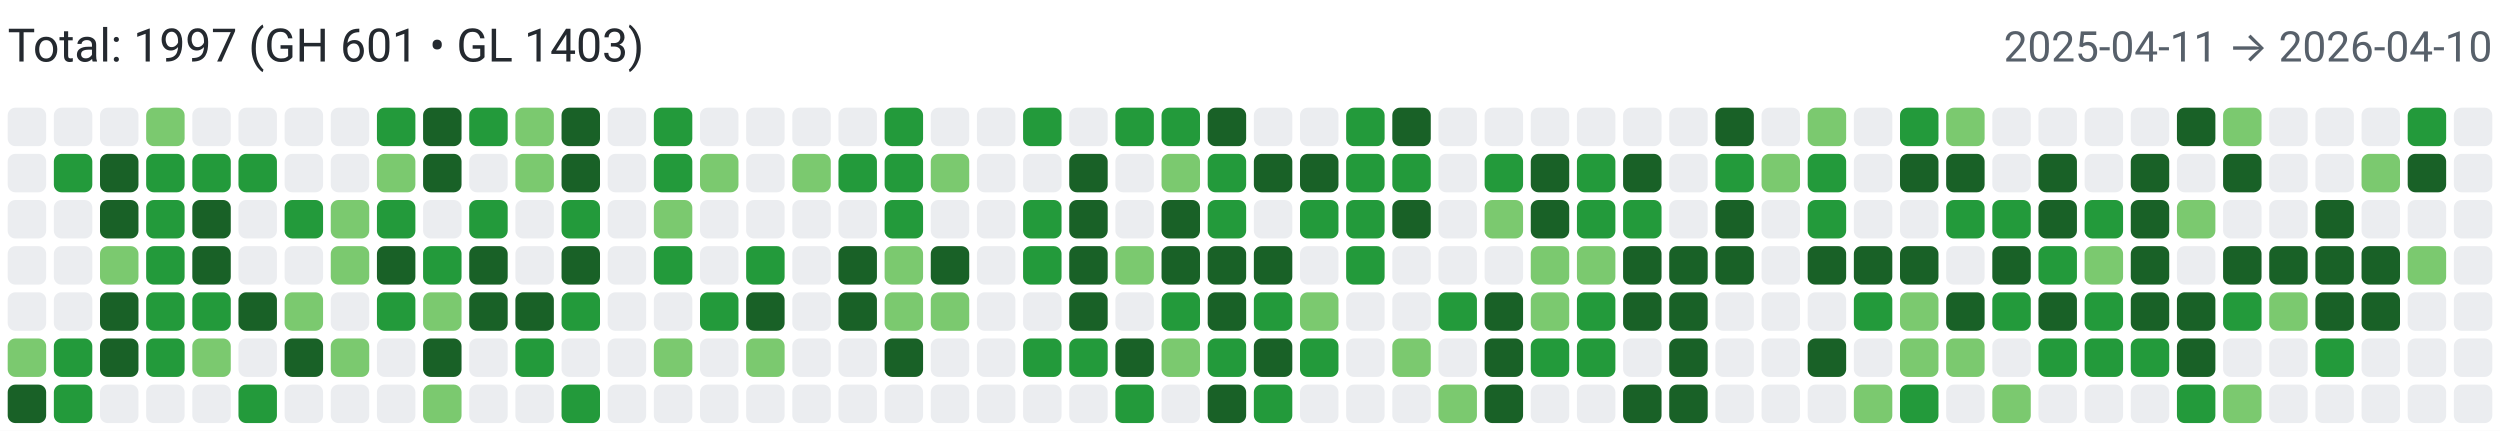
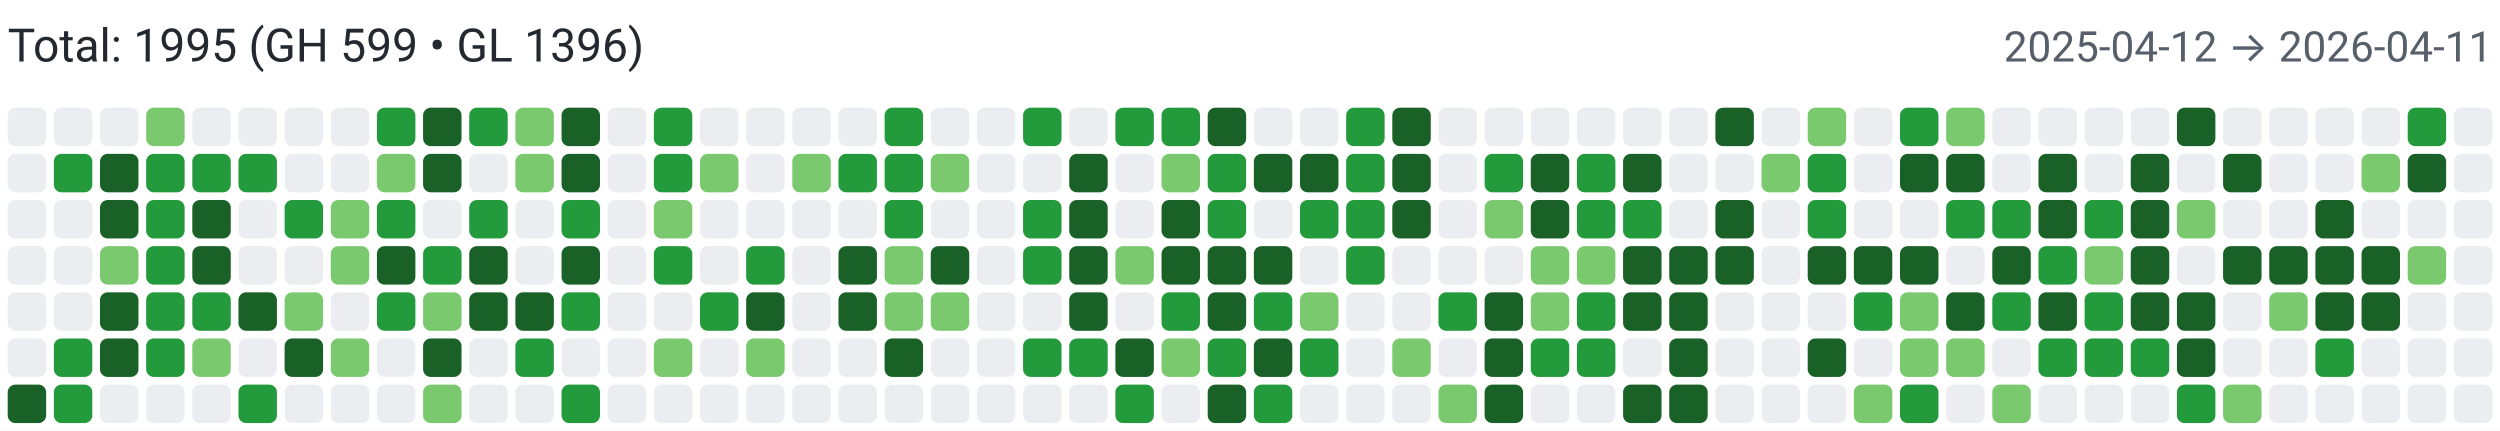
<svg xmlns="http://www.w3.org/2000/svg" width="650" height="112" viewBox="0 0 650 112" role="img" aria-label="Combined contributions">
  <rect width="100%" height="100%" fill="#fff" />
-   <text x="2" y="16" font-family="system-ui,-apple-system,Segoe UI,Roboto,Ubuntu,Cantarell,Noto Sans,sans-serif" font-size="12" fill="#24292f">Total: 1997 (GH 601 • GL 1403)</text>
-   <text x="648" y="16" text-anchor="end" font-family="system-ui,-apple-system,Segoe UI,Roboto,Ubuntu,Cantarell,Noto Sans,sans-serif" font-size="11" fill="#57606a">2025-04-11 → 2026-04-10</text>
+   <text x="2" y="16" font-family="system-ui,-apple-system,Segoe UI,Roboto,Ubuntu,Cantarell,Noto Sans,sans-serif" font-size="12" fill="#24292f">Total: 1995 (GH 599 • GL 1396)</text>
+   <text x="648" y="16" text-anchor="end" font-family="system-ui,-apple-system,Segoe UI,Roboto,Ubuntu,Cantarell,Noto Sans,sans-serif" font-size="11" fill="#57606a">2025-04-12 → 2026-04-11</text>
  <rect x="2" y="28" width="10" height="10" rx="2" ry="2" fill="#ebedf0">
        </rect>
  <rect x="2" y="40" width="10" height="10" rx="2" ry="2" fill="#ebedf0">
        </rect>
  <rect x="2" y="52" width="10" height="10" rx="2" ry="2" fill="#ebedf0">
        </rect>
  <rect x="2" y="64" width="10" height="10" rx="2" ry="2" fill="#ebedf0">
        </rect>
  <rect x="2" y="76" width="10" height="10" rx="2" ry="2" fill="#ebedf0">
        </rect>
-   <rect x="2" y="88" width="10" height="10" rx="2" ry="2" fill="#7bc96f">
+   <rect x="2" y="88" width="10" height="10" rx="2" ry="2" fill="#ebedf0">
        </rect>
  <rect x="2" y="100" width="10" height="10" rx="2" ry="2" fill="#196127">
        </rect>
  <rect x="14" y="28" width="10" height="10" rx="2" ry="2" fill="#ebedf0">
        </rect>
  <rect x="14" y="40" width="10" height="10" rx="2" ry="2" fill="#239a3b">
        </rect>
  <rect x="14" y="52" width="10" height="10" rx="2" ry="2" fill="#ebedf0">
        </rect>
  <rect x="14" y="64" width="10" height="10" rx="2" ry="2" fill="#ebedf0">
        </rect>
  <rect x="14" y="76" width="10" height="10" rx="2" ry="2" fill="#ebedf0">
        </rect>
  <rect x="14" y="88" width="10" height="10" rx="2" ry="2" fill="#239a3b">
        </rect>
  <rect x="14" y="100" width="10" height="10" rx="2" ry="2" fill="#239a3b">
        </rect>
  <rect x="26" y="28" width="10" height="10" rx="2" ry="2" fill="#ebedf0">
        </rect>
  <rect x="26" y="40" width="10" height="10" rx="2" ry="2" fill="#196127">
        </rect>
  <rect x="26" y="52" width="10" height="10" rx="2" ry="2" fill="#196127">
        </rect>
  <rect x="26" y="64" width="10" height="10" rx="2" ry="2" fill="#7bc96f">
        </rect>
  <rect x="26" y="76" width="10" height="10" rx="2" ry="2" fill="#196127">
        </rect>
  <rect x="26" y="88" width="10" height="10" rx="2" ry="2" fill="#196127">
        </rect>
  <rect x="26" y="100" width="10" height="10" rx="2" ry="2" fill="#ebedf0">
        </rect>
  <rect x="38" y="28" width="10" height="10" rx="2" ry="2" fill="#7bc96f">
        </rect>
  <rect x="38" y="40" width="10" height="10" rx="2" ry="2" fill="#239a3b">
        </rect>
  <rect x="38" y="52" width="10" height="10" rx="2" ry="2" fill="#239a3b">
        </rect>
  <rect x="38" y="64" width="10" height="10" rx="2" ry="2" fill="#239a3b">
        </rect>
  <rect x="38" y="76" width="10" height="10" rx="2" ry="2" fill="#239a3b">
        </rect>
  <rect x="38" y="88" width="10" height="10" rx="2" ry="2" fill="#239a3b">
        </rect>
  <rect x="38" y="100" width="10" height="10" rx="2" ry="2" fill="#ebedf0">
        </rect>
  <rect x="50" y="28" width="10" height="10" rx="2" ry="2" fill="#ebedf0">
        </rect>
  <rect x="50" y="40" width="10" height="10" rx="2" ry="2" fill="#239a3b">
        </rect>
  <rect x="50" y="52" width="10" height="10" rx="2" ry="2" fill="#196127">
        </rect>
  <rect x="50" y="64" width="10" height="10" rx="2" ry="2" fill="#196127">
        </rect>
  <rect x="50" y="76" width="10" height="10" rx="2" ry="2" fill="#239a3b">
        </rect>
  <rect x="50" y="88" width="10" height="10" rx="2" ry="2" fill="#7bc96f">
        </rect>
  <rect x="50" y="100" width="10" height="10" rx="2" ry="2" fill="#ebedf0">
        </rect>
  <rect x="62" y="28" width="10" height="10" rx="2" ry="2" fill="#ebedf0">
        </rect>
  <rect x="62" y="40" width="10" height="10" rx="2" ry="2" fill="#239a3b">
        </rect>
  <rect x="62" y="52" width="10" height="10" rx="2" ry="2" fill="#ebedf0">
        </rect>
  <rect x="62" y="64" width="10" height="10" rx="2" ry="2" fill="#ebedf0">
        </rect>
  <rect x="62" y="76" width="10" height="10" rx="2" ry="2" fill="#196127">
        </rect>
  <rect x="62" y="88" width="10" height="10" rx="2" ry="2" fill="#ebedf0">
        </rect>
  <rect x="62" y="100" width="10" height="10" rx="2" ry="2" fill="#239a3b">
        </rect>
  <rect x="74" y="28" width="10" height="10" rx="2" ry="2" fill="#ebedf0">
        </rect>
  <rect x="74" y="40" width="10" height="10" rx="2" ry="2" fill="#ebedf0">
        </rect>
  <rect x="74" y="52" width="10" height="10" rx="2" ry="2" fill="#239a3b">
        </rect>
  <rect x="74" y="64" width="10" height="10" rx="2" ry="2" fill="#ebedf0">
        </rect>
  <rect x="74" y="76" width="10" height="10" rx="2" ry="2" fill="#7bc96f">
        </rect>
  <rect x="74" y="88" width="10" height="10" rx="2" ry="2" fill="#196127">
        </rect>
  <rect x="74" y="100" width="10" height="10" rx="2" ry="2" fill="#ebedf0">
        </rect>
  <rect x="86" y="28" width="10" height="10" rx="2" ry="2" fill="#ebedf0">
        </rect>
  <rect x="86" y="40" width="10" height="10" rx="2" ry="2" fill="#ebedf0">
        </rect>
  <rect x="86" y="52" width="10" height="10" rx="2" ry="2" fill="#7bc96f">
        </rect>
  <rect x="86" y="64" width="10" height="10" rx="2" ry="2" fill="#7bc96f">
        </rect>
  <rect x="86" y="76" width="10" height="10" rx="2" ry="2" fill="#ebedf0">
        </rect>
  <rect x="86" y="88" width="10" height="10" rx="2" ry="2" fill="#7bc96f">
        </rect>
  <rect x="86" y="100" width="10" height="10" rx="2" ry="2" fill="#ebedf0">
        </rect>
  <rect x="98" y="28" width="10" height="10" rx="2" ry="2" fill="#239a3b">
        </rect>
  <rect x="98" y="40" width="10" height="10" rx="2" ry="2" fill="#7bc96f">
        </rect>
  <rect x="98" y="52" width="10" height="10" rx="2" ry="2" fill="#239a3b">
        </rect>
  <rect x="98" y="64" width="10" height="10" rx="2" ry="2" fill="#196127">
        </rect>
  <rect x="98" y="76" width="10" height="10" rx="2" ry="2" fill="#239a3b">
        </rect>
  <rect x="98" y="88" width="10" height="10" rx="2" ry="2" fill="#ebedf0">
        </rect>
  <rect x="98" y="100" width="10" height="10" rx="2" ry="2" fill="#ebedf0">
        </rect>
  <rect x="110" y="28" width="10" height="10" rx="2" ry="2" fill="#196127">
        </rect>
  <rect x="110" y="40" width="10" height="10" rx="2" ry="2" fill="#196127">
        </rect>
  <rect x="110" y="52" width="10" height="10" rx="2" ry="2" fill="#ebedf0">
        </rect>
  <rect x="110" y="64" width="10" height="10" rx="2" ry="2" fill="#239a3b">
        </rect>
  <rect x="110" y="76" width="10" height="10" rx="2" ry="2" fill="#7bc96f">
        </rect>
  <rect x="110" y="88" width="10" height="10" rx="2" ry="2" fill="#196127">
        </rect>
  <rect x="110" y="100" width="10" height="10" rx="2" ry="2" fill="#7bc96f">
        </rect>
  <rect x="122" y="28" width="10" height="10" rx="2" ry="2" fill="#239a3b">
        </rect>
  <rect x="122" y="40" width="10" height="10" rx="2" ry="2" fill="#ebedf0">
        </rect>
  <rect x="122" y="52" width="10" height="10" rx="2" ry="2" fill="#239a3b">
        </rect>
  <rect x="122" y="64" width="10" height="10" rx="2" ry="2" fill="#196127">
        </rect>
  <rect x="122" y="76" width="10" height="10" rx="2" ry="2" fill="#196127">
        </rect>
  <rect x="122" y="88" width="10" height="10" rx="2" ry="2" fill="#ebedf0">
        </rect>
  <rect x="122" y="100" width="10" height="10" rx="2" ry="2" fill="#ebedf0">
        </rect>
  <rect x="134" y="28" width="10" height="10" rx="2" ry="2" fill="#7bc96f">
        </rect>
  <rect x="134" y="40" width="10" height="10" rx="2" ry="2" fill="#7bc96f">
        </rect>
  <rect x="134" y="52" width="10" height="10" rx="2" ry="2" fill="#ebedf0">
        </rect>
  <rect x="134" y="64" width="10" height="10" rx="2" ry="2" fill="#ebedf0">
        </rect>
  <rect x="134" y="76" width="10" height="10" rx="2" ry="2" fill="#196127">
        </rect>
  <rect x="134" y="88" width="10" height="10" rx="2" ry="2" fill="#239a3b">
        </rect>
  <rect x="134" y="100" width="10" height="10" rx="2" ry="2" fill="#ebedf0">
        </rect>
  <rect x="146" y="28" width="10" height="10" rx="2" ry="2" fill="#196127">
        </rect>
  <rect x="146" y="40" width="10" height="10" rx="2" ry="2" fill="#196127">
        </rect>
  <rect x="146" y="52" width="10" height="10" rx="2" ry="2" fill="#239a3b">
        </rect>
  <rect x="146" y="64" width="10" height="10" rx="2" ry="2" fill="#196127">
        </rect>
  <rect x="146" y="76" width="10" height="10" rx="2" ry="2" fill="#239a3b">
        </rect>
  <rect x="146" y="88" width="10" height="10" rx="2" ry="2" fill="#ebedf0">
        </rect>
  <rect x="146" y="100" width="10" height="10" rx="2" ry="2" fill="#239a3b">
        </rect>
  <rect x="158" y="28" width="10" height="10" rx="2" ry="2" fill="#ebedf0">
        </rect>
  <rect x="158" y="40" width="10" height="10" rx="2" ry="2" fill="#ebedf0">
        </rect>
  <rect x="158" y="52" width="10" height="10" rx="2" ry="2" fill="#ebedf0">
        </rect>
  <rect x="158" y="64" width="10" height="10" rx="2" ry="2" fill="#ebedf0">
        </rect>
  <rect x="158" y="76" width="10" height="10" rx="2" ry="2" fill="#ebedf0">
        </rect>
  <rect x="158" y="88" width="10" height="10" rx="2" ry="2" fill="#ebedf0">
        </rect>
  <rect x="158" y="100" width="10" height="10" rx="2" ry="2" fill="#ebedf0">
        </rect>
  <rect x="170" y="28" width="10" height="10" rx="2" ry="2" fill="#239a3b">
        </rect>
  <rect x="170" y="40" width="10" height="10" rx="2" ry="2" fill="#239a3b">
        </rect>
  <rect x="170" y="52" width="10" height="10" rx="2" ry="2" fill="#7bc96f">
        </rect>
  <rect x="170" y="64" width="10" height="10" rx="2" ry="2" fill="#239a3b">
        </rect>
  <rect x="170" y="76" width="10" height="10" rx="2" ry="2" fill="#ebedf0">
        </rect>
  <rect x="170" y="88" width="10" height="10" rx="2" ry="2" fill="#7bc96f">
        </rect>
  <rect x="170" y="100" width="10" height="10" rx="2" ry="2" fill="#ebedf0">
        </rect>
  <rect x="182" y="28" width="10" height="10" rx="2" ry="2" fill="#ebedf0">
        </rect>
  <rect x="182" y="40" width="10" height="10" rx="2" ry="2" fill="#7bc96f">
        </rect>
  <rect x="182" y="52" width="10" height="10" rx="2" ry="2" fill="#ebedf0">
        </rect>
  <rect x="182" y="64" width="10" height="10" rx="2" ry="2" fill="#ebedf0">
        </rect>
  <rect x="182" y="76" width="10" height="10" rx="2" ry="2" fill="#239a3b">
        </rect>
  <rect x="182" y="88" width="10" height="10" rx="2" ry="2" fill="#ebedf0">
        </rect>
  <rect x="182" y="100" width="10" height="10" rx="2" ry="2" fill="#ebedf0">
        </rect>
  <rect x="194" y="28" width="10" height="10" rx="2" ry="2" fill="#ebedf0">
        </rect>
  <rect x="194" y="40" width="10" height="10" rx="2" ry="2" fill="#ebedf0">
        </rect>
  <rect x="194" y="52" width="10" height="10" rx="2" ry="2" fill="#ebedf0">
        </rect>
  <rect x="194" y="64" width="10" height="10" rx="2" ry="2" fill="#239a3b">
        </rect>
  <rect x="194" y="76" width="10" height="10" rx="2" ry="2" fill="#196127">
        </rect>
  <rect x="194" y="88" width="10" height="10" rx="2" ry="2" fill="#7bc96f">
        </rect>
  <rect x="194" y="100" width="10" height="10" rx="2" ry="2" fill="#ebedf0">
        </rect>
  <rect x="206" y="28" width="10" height="10" rx="2" ry="2" fill="#ebedf0">
        </rect>
  <rect x="206" y="40" width="10" height="10" rx="2" ry="2" fill="#7bc96f">
        </rect>
  <rect x="206" y="52" width="10" height="10" rx="2" ry="2" fill="#ebedf0">
        </rect>
  <rect x="206" y="64" width="10" height="10" rx="2" ry="2" fill="#ebedf0">
        </rect>
  <rect x="206" y="76" width="10" height="10" rx="2" ry="2" fill="#ebedf0">
        </rect>
  <rect x="206" y="88" width="10" height="10" rx="2" ry="2" fill="#ebedf0">
        </rect>
  <rect x="206" y="100" width="10" height="10" rx="2" ry="2" fill="#ebedf0">
        </rect>
  <rect x="218" y="28" width="10" height="10" rx="2" ry="2" fill="#ebedf0">
        </rect>
  <rect x="218" y="40" width="10" height="10" rx="2" ry="2" fill="#239a3b">
        </rect>
  <rect x="218" y="52" width="10" height="10" rx="2" ry="2" fill="#ebedf0">
        </rect>
  <rect x="218" y="64" width="10" height="10" rx="2" ry="2" fill="#196127">
        </rect>
  <rect x="218" y="76" width="10" height="10" rx="2" ry="2" fill="#196127">
        </rect>
  <rect x="218" y="88" width="10" height="10" rx="2" ry="2" fill="#ebedf0">
        </rect>
  <rect x="218" y="100" width="10" height="10" rx="2" ry="2" fill="#ebedf0">
        </rect>
  <rect x="230" y="28" width="10" height="10" rx="2" ry="2" fill="#239a3b">
        </rect>
  <rect x="230" y="40" width="10" height="10" rx="2" ry="2" fill="#239a3b">
        </rect>
  <rect x="230" y="52" width="10" height="10" rx="2" ry="2" fill="#239a3b">
        </rect>
  <rect x="230" y="64" width="10" height="10" rx="2" ry="2" fill="#7bc96f">
        </rect>
  <rect x="230" y="76" width="10" height="10" rx="2" ry="2" fill="#7bc96f">
        </rect>
  <rect x="230" y="88" width="10" height="10" rx="2" ry="2" fill="#196127">
        </rect>
  <rect x="230" y="100" width="10" height="10" rx="2" ry="2" fill="#ebedf0">
        </rect>
  <rect x="242" y="28" width="10" height="10" rx="2" ry="2" fill="#ebedf0">
        </rect>
  <rect x="242" y="40" width="10" height="10" rx="2" ry="2" fill="#7bc96f">
        </rect>
  <rect x="242" y="52" width="10" height="10" rx="2" ry="2" fill="#ebedf0">
        </rect>
  <rect x="242" y="64" width="10" height="10" rx="2" ry="2" fill="#196127">
        </rect>
  <rect x="242" y="76" width="10" height="10" rx="2" ry="2" fill="#7bc96f">
        </rect>
  <rect x="242" y="88" width="10" height="10" rx="2" ry="2" fill="#ebedf0">
        </rect>
  <rect x="242" y="100" width="10" height="10" rx="2" ry="2" fill="#ebedf0">
        </rect>
  <rect x="254" y="28" width="10" height="10" rx="2" ry="2" fill="#ebedf0">
        </rect>
  <rect x="254" y="40" width="10" height="10" rx="2" ry="2" fill="#ebedf0">
        </rect>
  <rect x="254" y="52" width="10" height="10" rx="2" ry="2" fill="#ebedf0">
        </rect>
  <rect x="254" y="64" width="10" height="10" rx="2" ry="2" fill="#ebedf0">
        </rect>
  <rect x="254" y="76" width="10" height="10" rx="2" ry="2" fill="#ebedf0">
        </rect>
  <rect x="254" y="88" width="10" height="10" rx="2" ry="2" fill="#ebedf0">
        </rect>
  <rect x="254" y="100" width="10" height="10" rx="2" ry="2" fill="#ebedf0">
        </rect>
  <rect x="266" y="28" width="10" height="10" rx="2" ry="2" fill="#239a3b">
        </rect>
  <rect x="266" y="40" width="10" height="10" rx="2" ry="2" fill="#ebedf0">
        </rect>
  <rect x="266" y="52" width="10" height="10" rx="2" ry="2" fill="#239a3b">
        </rect>
  <rect x="266" y="64" width="10" height="10" rx="2" ry="2" fill="#239a3b">
        </rect>
  <rect x="266" y="76" width="10" height="10" rx="2" ry="2" fill="#ebedf0">
        </rect>
  <rect x="266" y="88" width="10" height="10" rx="2" ry="2" fill="#239a3b">
        </rect>
  <rect x="266" y="100" width="10" height="10" rx="2" ry="2" fill="#ebedf0">
        </rect>
  <rect x="278" y="28" width="10" height="10" rx="2" ry="2" fill="#ebedf0">
        </rect>
  <rect x="278" y="40" width="10" height="10" rx="2" ry="2" fill="#196127">
        </rect>
  <rect x="278" y="52" width="10" height="10" rx="2" ry="2" fill="#196127">
        </rect>
  <rect x="278" y="64" width="10" height="10" rx="2" ry="2" fill="#196127">
        </rect>
  <rect x="278" y="76" width="10" height="10" rx="2" ry="2" fill="#196127">
        </rect>
  <rect x="278" y="88" width="10" height="10" rx="2" ry="2" fill="#239a3b">
        </rect>
  <rect x="278" y="100" width="10" height="10" rx="2" ry="2" fill="#ebedf0">
        </rect>
  <rect x="290" y="28" width="10" height="10" rx="2" ry="2" fill="#239a3b">
        </rect>
  <rect x="290" y="40" width="10" height="10" rx="2" ry="2" fill="#ebedf0">
        </rect>
  <rect x="290" y="52" width="10" height="10" rx="2" ry="2" fill="#ebedf0">
        </rect>
  <rect x="290" y="64" width="10" height="10" rx="2" ry="2" fill="#7bc96f">
        </rect>
  <rect x="290" y="76" width="10" height="10" rx="2" ry="2" fill="#ebedf0">
        </rect>
  <rect x="290" y="88" width="10" height="10" rx="2" ry="2" fill="#196127">
        </rect>
  <rect x="290" y="100" width="10" height="10" rx="2" ry="2" fill="#239a3b">
        </rect>
  <rect x="302" y="28" width="10" height="10" rx="2" ry="2" fill="#239a3b">
        </rect>
  <rect x="302" y="40" width="10" height="10" rx="2" ry="2" fill="#7bc96f">
        </rect>
  <rect x="302" y="52" width="10" height="10" rx="2" ry="2" fill="#196127">
        </rect>
  <rect x="302" y="64" width="10" height="10" rx="2" ry="2" fill="#196127">
        </rect>
  <rect x="302" y="76" width="10" height="10" rx="2" ry="2" fill="#239a3b">
        </rect>
  <rect x="302" y="88" width="10" height="10" rx="2" ry="2" fill="#7bc96f">
        </rect>
  <rect x="302" y="100" width="10" height="10" rx="2" ry="2" fill="#ebedf0">
        </rect>
  <rect x="314" y="28" width="10" height="10" rx="2" ry="2" fill="#196127">
        </rect>
  <rect x="314" y="40" width="10" height="10" rx="2" ry="2" fill="#239a3b">
        </rect>
  <rect x="314" y="52" width="10" height="10" rx="2" ry="2" fill="#239a3b">
        </rect>
  <rect x="314" y="64" width="10" height="10" rx="2" ry="2" fill="#196127">
        </rect>
  <rect x="314" y="76" width="10" height="10" rx="2" ry="2" fill="#196127">
        </rect>
  <rect x="314" y="88" width="10" height="10" rx="2" ry="2" fill="#239a3b">
        </rect>
  <rect x="314" y="100" width="10" height="10" rx="2" ry="2" fill="#196127">
        </rect>
  <rect x="326" y="28" width="10" height="10" rx="2" ry="2" fill="#ebedf0">
        </rect>
  <rect x="326" y="40" width="10" height="10" rx="2" ry="2" fill="#196127">
        </rect>
  <rect x="326" y="52" width="10" height="10" rx="2" ry="2" fill="#ebedf0">
        </rect>
  <rect x="326" y="64" width="10" height="10" rx="2" ry="2" fill="#196127">
        </rect>
  <rect x="326" y="76" width="10" height="10" rx="2" ry="2" fill="#239a3b">
        </rect>
  <rect x="326" y="88" width="10" height="10" rx="2" ry="2" fill="#196127">
        </rect>
  <rect x="326" y="100" width="10" height="10" rx="2" ry="2" fill="#239a3b">
        </rect>
  <rect x="338" y="28" width="10" height="10" rx="2" ry="2" fill="#ebedf0">
        </rect>
  <rect x="338" y="40" width="10" height="10" rx="2" ry="2" fill="#196127">
        </rect>
  <rect x="338" y="52" width="10" height="10" rx="2" ry="2" fill="#239a3b">
        </rect>
  <rect x="338" y="64" width="10" height="10" rx="2" ry="2" fill="#ebedf0">
        </rect>
  <rect x="338" y="76" width="10" height="10" rx="2" ry="2" fill="#7bc96f">
        </rect>
  <rect x="338" y="88" width="10" height="10" rx="2" ry="2" fill="#239a3b">
        </rect>
  <rect x="338" y="100" width="10" height="10" rx="2" ry="2" fill="#ebedf0">
        </rect>
  <rect x="350" y="28" width="10" height="10" rx="2" ry="2" fill="#239a3b">
        </rect>
  <rect x="350" y="40" width="10" height="10" rx="2" ry="2" fill="#239a3b">
        </rect>
  <rect x="350" y="52" width="10" height="10" rx="2" ry="2" fill="#239a3b">
        </rect>
  <rect x="350" y="64" width="10" height="10" rx="2" ry="2" fill="#239a3b">
        </rect>
  <rect x="350" y="76" width="10" height="10" rx="2" ry="2" fill="#ebedf0">
        </rect>
  <rect x="350" y="88" width="10" height="10" rx="2" ry="2" fill="#ebedf0">
        </rect>
  <rect x="350" y="100" width="10" height="10" rx="2" ry="2" fill="#ebedf0">
        </rect>
  <rect x="362" y="28" width="10" height="10" rx="2" ry="2" fill="#196127">
        </rect>
-   <rect x="362" y="40" width="10" height="10" rx="2" ry="2" fill="#239a3b">
+   <rect x="362" y="40" width="10" height="10" rx="2" ry="2" fill="#196127">
        </rect>
  <rect x="362" y="52" width="10" height="10" rx="2" ry="2" fill="#196127">
        </rect>
  <rect x="362" y="64" width="10" height="10" rx="2" ry="2" fill="#ebedf0">
        </rect>
  <rect x="362" y="76" width="10" height="10" rx="2" ry="2" fill="#ebedf0">
        </rect>
  <rect x="362" y="88" width="10" height="10" rx="2" ry="2" fill="#7bc96f">
        </rect>
  <rect x="362" y="100" width="10" height="10" rx="2" ry="2" fill="#ebedf0">
        </rect>
  <rect x="374" y="28" width="10" height="10" rx="2" ry="2" fill="#ebedf0">
        </rect>
  <rect x="374" y="40" width="10" height="10" rx="2" ry="2" fill="#ebedf0">
        </rect>
  <rect x="374" y="52" width="10" height="10" rx="2" ry="2" fill="#ebedf0">
        </rect>
  <rect x="374" y="64" width="10" height="10" rx="2" ry="2" fill="#ebedf0">
        </rect>
  <rect x="374" y="76" width="10" height="10" rx="2" ry="2" fill="#239a3b">
        </rect>
  <rect x="374" y="88" width="10" height="10" rx="2" ry="2" fill="#ebedf0">
        </rect>
  <rect x="374" y="100" width="10" height="10" rx="2" ry="2" fill="#7bc96f">
        </rect>
  <rect x="386" y="28" width="10" height="10" rx="2" ry="2" fill="#ebedf0">
        </rect>
  <rect x="386" y="40" width="10" height="10" rx="2" ry="2" fill="#239a3b">
        </rect>
  <rect x="386" y="52" width="10" height="10" rx="2" ry="2" fill="#7bc96f">
        </rect>
  <rect x="386" y="64" width="10" height="10" rx="2" ry="2" fill="#ebedf0">
        </rect>
  <rect x="386" y="76" width="10" height="10" rx="2" ry="2" fill="#196127">
        </rect>
  <rect x="386" y="88" width="10" height="10" rx="2" ry="2" fill="#196127">
        </rect>
  <rect x="386" y="100" width="10" height="10" rx="2" ry="2" fill="#196127">
        </rect>
  <rect x="398" y="28" width="10" height="10" rx="2" ry="2" fill="#ebedf0">
        </rect>
  <rect x="398" y="40" width="10" height="10" rx="2" ry="2" fill="#196127">
        </rect>
  <rect x="398" y="52" width="10" height="10" rx="2" ry="2" fill="#196127">
        </rect>
  <rect x="398" y="64" width="10" height="10" rx="2" ry="2" fill="#7bc96f">
        </rect>
  <rect x="398" y="76" width="10" height="10" rx="2" ry="2" fill="#7bc96f">
        </rect>
  <rect x="398" y="88" width="10" height="10" rx="2" ry="2" fill="#239a3b">
        </rect>
  <rect x="398" y="100" width="10" height="10" rx="2" ry="2" fill="#ebedf0">
        </rect>
  <rect x="410" y="28" width="10" height="10" rx="2" ry="2" fill="#ebedf0">
        </rect>
  <rect x="410" y="40" width="10" height="10" rx="2" ry="2" fill="#239a3b">
        </rect>
  <rect x="410" y="52" width="10" height="10" rx="2" ry="2" fill="#239a3b">
        </rect>
  <rect x="410" y="64" width="10" height="10" rx="2" ry="2" fill="#7bc96f">
        </rect>
  <rect x="410" y="76" width="10" height="10" rx="2" ry="2" fill="#239a3b">
        </rect>
  <rect x="410" y="88" width="10" height="10" rx="2" ry="2" fill="#239a3b">
        </rect>
  <rect x="410" y="100" width="10" height="10" rx="2" ry="2" fill="#ebedf0">
        </rect>
  <rect x="422" y="28" width="10" height="10" rx="2" ry="2" fill="#ebedf0">
        </rect>
  <rect x="422" y="40" width="10" height="10" rx="2" ry="2" fill="#196127">
        </rect>
  <rect x="422" y="52" width="10" height="10" rx="2" ry="2" fill="#239a3b">
        </rect>
  <rect x="422" y="64" width="10" height="10" rx="2" ry="2" fill="#196127">
        </rect>
  <rect x="422" y="76" width="10" height="10" rx="2" ry="2" fill="#196127">
        </rect>
  <rect x="422" y="88" width="10" height="10" rx="2" ry="2" fill="#ebedf0">
        </rect>
  <rect x="422" y="100" width="10" height="10" rx="2" ry="2" fill="#196127">
        </rect>
  <rect x="434" y="28" width="10" height="10" rx="2" ry="2" fill="#ebedf0">
        </rect>
  <rect x="434" y="40" width="10" height="10" rx="2" ry="2" fill="#ebedf0">
        </rect>
  <rect x="434" y="52" width="10" height="10" rx="2" ry="2" fill="#ebedf0">
        </rect>
  <rect x="434" y="64" width="10" height="10" rx="2" ry="2" fill="#196127">
        </rect>
  <rect x="434" y="76" width="10" height="10" rx="2" ry="2" fill="#196127">
        </rect>
  <rect x="434" y="88" width="10" height="10" rx="2" ry="2" fill="#196127">
        </rect>
  <rect x="434" y="100" width="10" height="10" rx="2" ry="2" fill="#196127">
        </rect>
  <rect x="446" y="28" width="10" height="10" rx="2" ry="2" fill="#196127">
        </rect>
-   <rect x="446" y="40" width="10" height="10" rx="2" ry="2" fill="#239a3b">
+   <rect x="446" y="40" width="10" height="10" rx="2" ry="2" fill="#ebedf0">
        </rect>
  <rect x="446" y="52" width="10" height="10" rx="2" ry="2" fill="#196127">
        </rect>
  <rect x="446" y="64" width="10" height="10" rx="2" ry="2" fill="#196127">
        </rect>
  <rect x="446" y="76" width="10" height="10" rx="2" ry="2" fill="#ebedf0">
        </rect>
  <rect x="446" y="88" width="10" height="10" rx="2" ry="2" fill="#ebedf0">
        </rect>
  <rect x="446" y="100" width="10" height="10" rx="2" ry="2" fill="#ebedf0">
        </rect>
  <rect x="458" y="28" width="10" height="10" rx="2" ry="2" fill="#ebedf0">
        </rect>
  <rect x="458" y="40" width="10" height="10" rx="2" ry="2" fill="#7bc96f">
        </rect>
  <rect x="458" y="52" width="10" height="10" rx="2" ry="2" fill="#ebedf0">
        </rect>
  <rect x="458" y="64" width="10" height="10" rx="2" ry="2" fill="#ebedf0">
        </rect>
  <rect x="458" y="76" width="10" height="10" rx="2" ry="2" fill="#ebedf0">
        </rect>
  <rect x="458" y="88" width="10" height="10" rx="2" ry="2" fill="#ebedf0">
        </rect>
  <rect x="458" y="100" width="10" height="10" rx="2" ry="2" fill="#ebedf0">
        </rect>
  <rect x="470" y="28" width="10" height="10" rx="2" ry="2" fill="#7bc96f">
        </rect>
  <rect x="470" y="40" width="10" height="10" rx="2" ry="2" fill="#239a3b">
        </rect>
  <rect x="470" y="52" width="10" height="10" rx="2" ry="2" fill="#239a3b">
        </rect>
  <rect x="470" y="64" width="10" height="10" rx="2" ry="2" fill="#196127">
        </rect>
  <rect x="470" y="76" width="10" height="10" rx="2" ry="2" fill="#ebedf0">
        </rect>
  <rect x="470" y="88" width="10" height="10" rx="2" ry="2" fill="#196127">
        </rect>
  <rect x="470" y="100" width="10" height="10" rx="2" ry="2" fill="#ebedf0">
        </rect>
  <rect x="482" y="28" width="10" height="10" rx="2" ry="2" fill="#ebedf0">
        </rect>
  <rect x="482" y="40" width="10" height="10" rx="2" ry="2" fill="#ebedf0">
        </rect>
  <rect x="482" y="52" width="10" height="10" rx="2" ry="2" fill="#ebedf0">
        </rect>
  <rect x="482" y="64" width="10" height="10" rx="2" ry="2" fill="#196127">
        </rect>
  <rect x="482" y="76" width="10" height="10" rx="2" ry="2" fill="#239a3b">
        </rect>
  <rect x="482" y="88" width="10" height="10" rx="2" ry="2" fill="#ebedf0">
        </rect>
  <rect x="482" y="100" width="10" height="10" rx="2" ry="2" fill="#7bc96f">
        </rect>
  <rect x="494" y="28" width="10" height="10" rx="2" ry="2" fill="#239a3b">
        </rect>
  <rect x="494" y="40" width="10" height="10" rx="2" ry="2" fill="#196127">
        </rect>
  <rect x="494" y="52" width="10" height="10" rx="2" ry="2" fill="#ebedf0">
        </rect>
  <rect x="494" y="64" width="10" height="10" rx="2" ry="2" fill="#196127">
        </rect>
  <rect x="494" y="76" width="10" height="10" rx="2" ry="2" fill="#7bc96f">
        </rect>
  <rect x="494" y="88" width="10" height="10" rx="2" ry="2" fill="#7bc96f">
        </rect>
  <rect x="494" y="100" width="10" height="10" rx="2" ry="2" fill="#239a3b">
        </rect>
  <rect x="506" y="28" width="10" height="10" rx="2" ry="2" fill="#7bc96f">
        </rect>
  <rect x="506" y="40" width="10" height="10" rx="2" ry="2" fill="#196127">
        </rect>
  <rect x="506" y="52" width="10" height="10" rx="2" ry="2" fill="#239a3b">
        </rect>
  <rect x="506" y="64" width="10" height="10" rx="2" ry="2" fill="#ebedf0">
        </rect>
  <rect x="506" y="76" width="10" height="10" rx="2" ry="2" fill="#196127">
        </rect>
  <rect x="506" y="88" width="10" height="10" rx="2" ry="2" fill="#7bc96f">
        </rect>
  <rect x="506" y="100" width="10" height="10" rx="2" ry="2" fill="#ebedf0">
        </rect>
  <rect x="518" y="28" width="10" height="10" rx="2" ry="2" fill="#ebedf0">
        </rect>
  <rect x="518" y="40" width="10" height="10" rx="2" ry="2" fill="#ebedf0">
        </rect>
  <rect x="518" y="52" width="10" height="10" rx="2" ry="2" fill="#239a3b">
        </rect>
  <rect x="518" y="64" width="10" height="10" rx="2" ry="2" fill="#196127">
        </rect>
  <rect x="518" y="76" width="10" height="10" rx="2" ry="2" fill="#239a3b">
        </rect>
  <rect x="518" y="88" width="10" height="10" rx="2" ry="2" fill="#ebedf0">
        </rect>
  <rect x="518" y="100" width="10" height="10" rx="2" ry="2" fill="#7bc96f">
        </rect>
  <rect x="530" y="28" width="10" height="10" rx="2" ry="2" fill="#ebedf0">
        </rect>
  <rect x="530" y="40" width="10" height="10" rx="2" ry="2" fill="#196127">
        </rect>
  <rect x="530" y="52" width="10" height="10" rx="2" ry="2" fill="#196127">
        </rect>
  <rect x="530" y="64" width="10" height="10" rx="2" ry="2" fill="#239a3b">
        </rect>
  <rect x="530" y="76" width="10" height="10" rx="2" ry="2" fill="#196127">
        </rect>
  <rect x="530" y="88" width="10" height="10" rx="2" ry="2" fill="#239a3b">
        </rect>
  <rect x="530" y="100" width="10" height="10" rx="2" ry="2" fill="#ebedf0">
        </rect>
  <rect x="542" y="28" width="10" height="10" rx="2" ry="2" fill="#ebedf0">
        </rect>
  <rect x="542" y="40" width="10" height="10" rx="2" ry="2" fill="#ebedf0">
        </rect>
  <rect x="542" y="52" width="10" height="10" rx="2" ry="2" fill="#239a3b">
        </rect>
  <rect x="542" y="64" width="10" height="10" rx="2" ry="2" fill="#7bc96f">
        </rect>
  <rect x="542" y="76" width="10" height="10" rx="2" ry="2" fill="#239a3b">
        </rect>
  <rect x="542" y="88" width="10" height="10" rx="2" ry="2" fill="#239a3b">
        </rect>
  <rect x="542" y="100" width="10" height="10" rx="2" ry="2" fill="#ebedf0">
        </rect>
  <rect x="554" y="28" width="10" height="10" rx="2" ry="2" fill="#ebedf0">
        </rect>
  <rect x="554" y="40" width="10" height="10" rx="2" ry="2" fill="#196127">
        </rect>
  <rect x="554" y="52" width="10" height="10" rx="2" ry="2" fill="#196127">
        </rect>
  <rect x="554" y="64" width="10" height="10" rx="2" ry="2" fill="#196127">
        </rect>
  <rect x="554" y="76" width="10" height="10" rx="2" ry="2" fill="#196127">
        </rect>
  <rect x="554" y="88" width="10" height="10" rx="2" ry="2" fill="#239a3b">
        </rect>
  <rect x="554" y="100" width="10" height="10" rx="2" ry="2" fill="#ebedf0">
        </rect>
  <rect x="566" y="28" width="10" height="10" rx="2" ry="2" fill="#196127">
        </rect>
  <rect x="566" y="40" width="10" height="10" rx="2" ry="2" fill="#ebedf0">
        </rect>
  <rect x="566" y="52" width="10" height="10" rx="2" ry="2" fill="#7bc96f">
        </rect>
  <rect x="566" y="64" width="10" height="10" rx="2" ry="2" fill="#ebedf0">
        </rect>
  <rect x="566" y="76" width="10" height="10" rx="2" ry="2" fill="#196127">
        </rect>
  <rect x="566" y="88" width="10" height="10" rx="2" ry="2" fill="#196127">
        </rect>
  <rect x="566" y="100" width="10" height="10" rx="2" ry="2" fill="#239a3b">
        </rect>
-   <rect x="578" y="28" width="10" height="10" rx="2" ry="2" fill="#7bc96f">
+   <rect x="578" y="28" width="10" height="10" rx="2" ry="2" fill="#ebedf0">
        </rect>
  <rect x="578" y="40" width="10" height="10" rx="2" ry="2" fill="#196127">
        </rect>
  <rect x="578" y="52" width="10" height="10" rx="2" ry="2" fill="#ebedf0">
        </rect>
  <rect x="578" y="64" width="10" height="10" rx="2" ry="2" fill="#196127">
        </rect>
-   <rect x="578" y="76" width="10" height="10" rx="2" ry="2" fill="#239a3b">
+   <rect x="578" y="76" width="10" height="10" rx="2" ry="2" fill="#ebedf0">
        </rect>
  <rect x="578" y="88" width="10" height="10" rx="2" ry="2" fill="#ebedf0">
        </rect>
  <rect x="578" y="100" width="10" height="10" rx="2" ry="2" fill="#7bc96f">
        </rect>
  <rect x="590" y="28" width="10" height="10" rx="2" ry="2" fill="#ebedf0">
        </rect>
  <rect x="590" y="40" width="10" height="10" rx="2" ry="2" fill="#ebedf0">
        </rect>
  <rect x="590" y="52" width="10" height="10" rx="2" ry="2" fill="#ebedf0">
        </rect>
  <rect x="590" y="64" width="10" height="10" rx="2" ry="2" fill="#196127">
        </rect>
  <rect x="590" y="76" width="10" height="10" rx="2" ry="2" fill="#7bc96f">
        </rect>
  <rect x="590" y="88" width="10" height="10" rx="2" ry="2" fill="#ebedf0">
        </rect>
  <rect x="590" y="100" width="10" height="10" rx="2" ry="2" fill="#ebedf0">
        </rect>
  <rect x="602" y="28" width="10" height="10" rx="2" ry="2" fill="#ebedf0">
        </rect>
  <rect x="602" y="40" width="10" height="10" rx="2" ry="2" fill="#ebedf0">
        </rect>
  <rect x="602" y="52" width="10" height="10" rx="2" ry="2" fill="#196127">
        </rect>
  <rect x="602" y="64" width="10" height="10" rx="2" ry="2" fill="#196127">
        </rect>
  <rect x="602" y="76" width="10" height="10" rx="2" ry="2" fill="#196127">
        </rect>
  <rect x="602" y="88" width="10" height="10" rx="2" ry="2" fill="#239a3b">
        </rect>
  <rect x="602" y="100" width="10" height="10" rx="2" ry="2" fill="#ebedf0">
        </rect>
  <rect x="614" y="28" width="10" height="10" rx="2" ry="2" fill="#ebedf0">
        </rect>
  <rect x="614" y="40" width="10" height="10" rx="2" ry="2" fill="#7bc96f">
        </rect>
  <rect x="614" y="52" width="10" height="10" rx="2" ry="2" fill="#ebedf0">
        </rect>
  <rect x="614" y="64" width="10" height="10" rx="2" ry="2" fill="#196127">
        </rect>
  <rect x="614" y="76" width="10" height="10" rx="2" ry="2" fill="#196127">
        </rect>
  <rect x="614" y="88" width="10" height="10" rx="2" ry="2" fill="#ebedf0">
        </rect>
  <rect x="614" y="100" width="10" height="10" rx="2" ry="2" fill="#ebedf0">
        </rect>
  <rect x="626" y="28" width="10" height="10" rx="2" ry="2" fill="#239a3b">
        </rect>
  <rect x="626" y="40" width="10" height="10" rx="2" ry="2" fill="#196127">
        </rect>
  <rect x="626" y="52" width="10" height="10" rx="2" ry="2" fill="#ebedf0">
        </rect>
  <rect x="626" y="64" width="10" height="10" rx="2" ry="2" fill="#7bc96f">
        </rect>
  <rect x="626" y="76" width="10" height="10" rx="2" ry="2" fill="#ebedf0">
        </rect>
  <rect x="626" y="88" width="10" height="10" rx="2" ry="2" fill="#ebedf0">
        </rect>
  <rect x="626" y="100" width="10" height="10" rx="2" ry="2" fill="#ebedf0">
        </rect>
  <rect x="638" y="28" width="10" height="10" rx="2" ry="2" fill="#ebedf0">
        </rect>
  <rect x="638" y="40" width="10" height="10" rx="2" ry="2" fill="#ebedf0">
        </rect>
  <rect x="638" y="52" width="10" height="10" rx="2" ry="2" fill="#ebedf0">
        </rect>
  <rect x="638" y="64" width="10" height="10" rx="2" ry="2" fill="#ebedf0">
        </rect>
  <rect x="638" y="76" width="10" height="10" rx="2" ry="2" fill="#ebedf0">
        </rect>
  <rect x="638" y="88" width="10" height="10" rx="2" ry="2" fill="#ebedf0">
        </rect>
  <rect x="638" y="100" width="10" height="10" rx="2" ry="2" fill="#ebedf0">
        </rect>
</svg>
